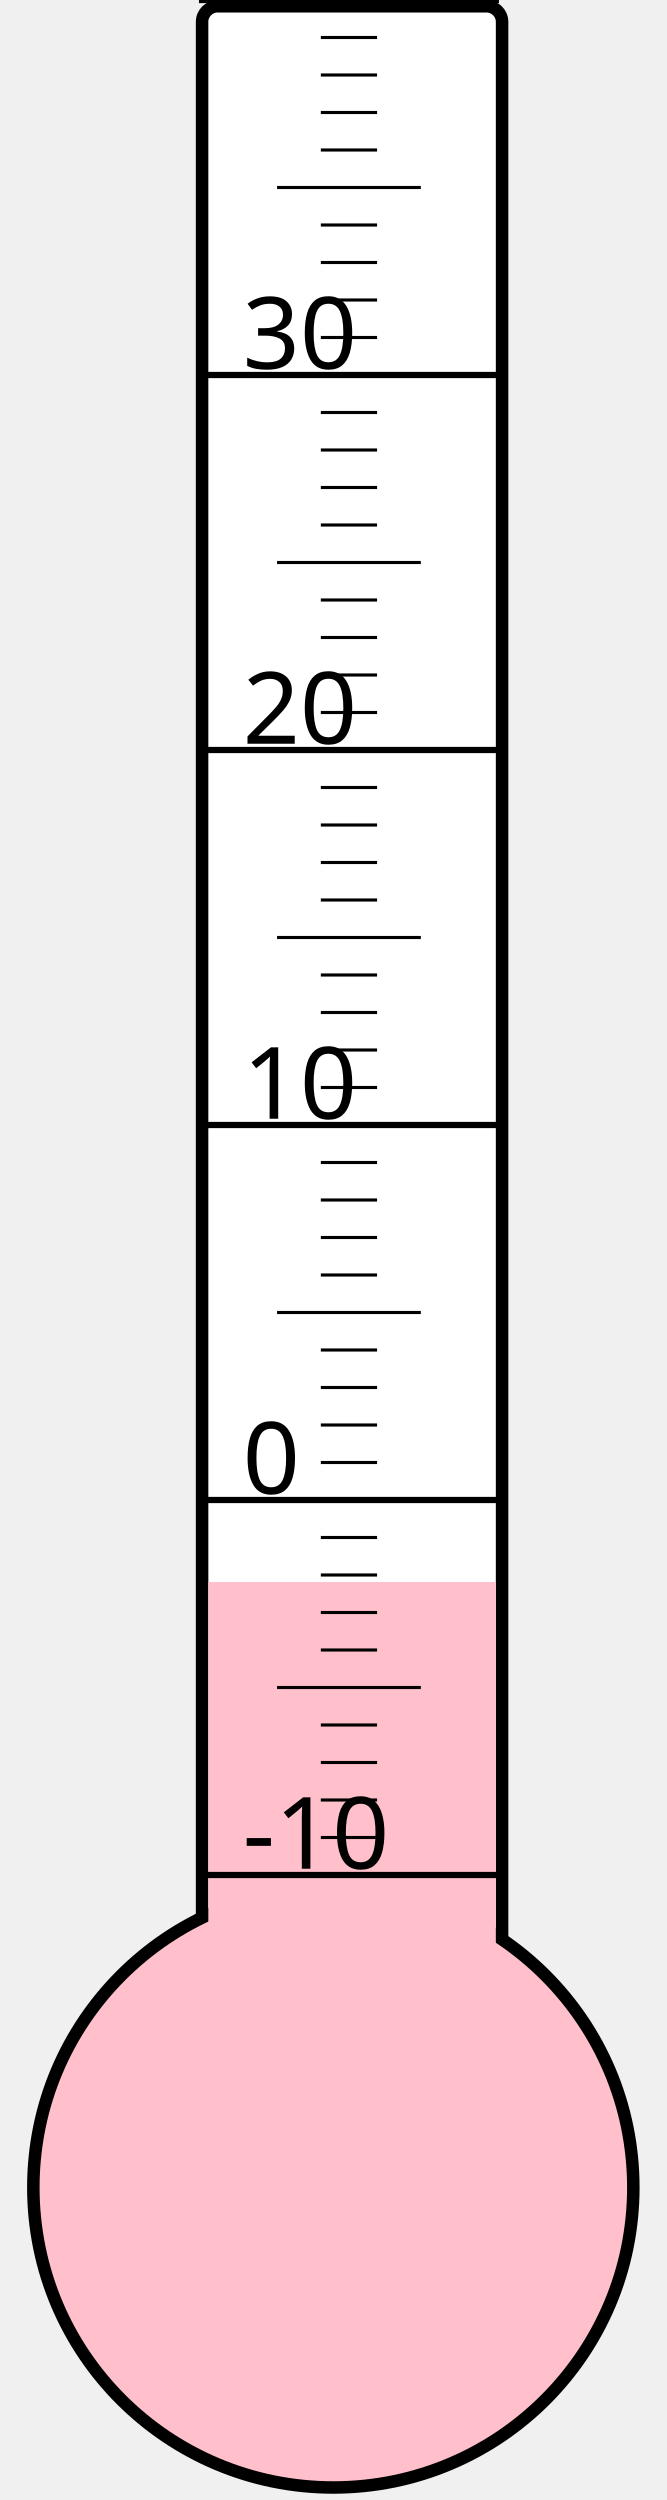
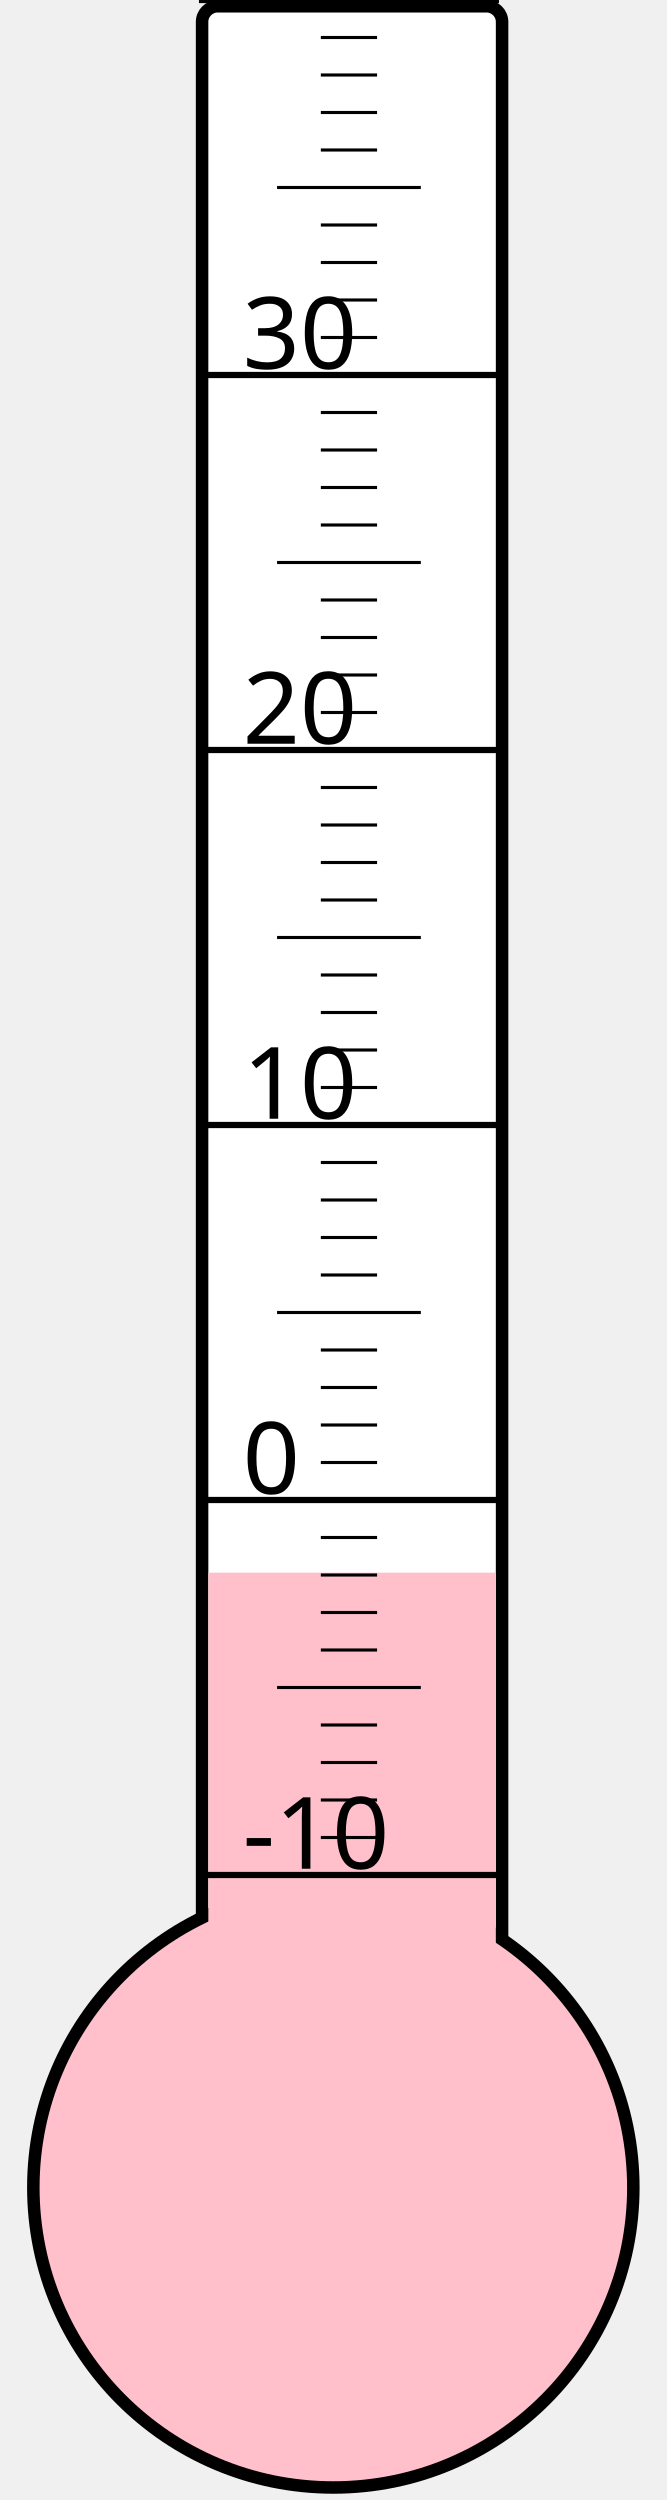
<svg xmlns="http://www.w3.org/2000/svg" width="40px" height="150px" viewBox="0 0 200 800">
  <rect width="200" height="800" x="0" y="0" style="fill: #ffffeb; fill-opacity: 0;" />
  <rect width="96" height="680" x="58" y="2" rx="5" ry="5" style="fill: white; fill-opacity: 1; stroke: black; stroke-width: 4;" />
  <circle cx="100" cy="700" r="96" style="fill: pink; stroke: black; stroke-width: 4;" />
-   <rect width="92" height="193.75" x="60" y="506.25" style="fill: pink; fill-opacity: 1; stroke-width: 0;" />
+   <rect width="92" height="196.75" x="60" y="503.25" style="fill: pink; fill-opacity: 1; stroke-width: 0;" />
  <text x="71" y="598" style="font-family: sans-serif; font-size: 24pt;">-10</text>
  <text x="71" y="478" style="font-family: sans-serif; font-size: 24pt;">0</text>
  <text x="71" y="358" style="font-family: sans-serif; font-size: 24pt;">10</text>
  <text x="71" y="238" style="font-family: sans-serif; font-size: 24pt;">20</text>
  <text x="71" y="118" style="font-family: sans-serif; font-size: 24pt;">30</text>
  <g style="stroke: black;">
    <line x1="57" y1="600" x2="153" y2="600" style="stroke-width: 2;" />
    <line x1="96" y1="588" x2="114" y2="588" style="stroke-width: 1;" />
    <line x1="96" y1="576" x2="114" y2="576" style="stroke-width: 1;" />
    <line x1="96" y1="564" x2="114" y2="564" style="stroke-width: 1;" />
    <line x1="96" y1="552" x2="114" y2="552" style="stroke-width: 1;" />
    <line x1="82" y1="540" x2="128" y2="540" style="stroke-width: 1;" />
    <line x1="96" y1="528" x2="114" y2="528" style="stroke-width: 1;" />
    <line x1="96" y1="516" x2="114" y2="516" style="stroke-width: 1;" />
    <line x1="96" y1="504" x2="114" y2="504" style="stroke-width: 1;" />
    <line x1="96" y1="492" x2="114" y2="492" style="stroke-width: 1;" />
    <line x1="57" y1="480" x2="153" y2="480" style="stroke-width: 2;" />
    <line x1="96" y1="468" x2="114" y2="468" style="stroke-width: 1;" />
    <line x1="96" y1="456" x2="114" y2="456" style="stroke-width: 1;" />
    <line x1="96" y1="444" x2="114" y2="444" style="stroke-width: 1;" />
    <line x1="96" y1="432" x2="114" y2="432" style="stroke-width: 1;" />
    <line x1="82" y1="420" x2="128" y2="420" style="stroke-width: 1;" />
    <line x1="96" y1="408" x2="114" y2="408" style="stroke-width: 1;" />
    <line x1="96" y1="396" x2="114" y2="396" style="stroke-width: 1;" />
    <line x1="96" y1="384" x2="114" y2="384" style="stroke-width: 1;" />
    <line x1="96" y1="372" x2="114" y2="372" style="stroke-width: 1;" />
    <line x1="57" y1="360" x2="153" y2="360" style="stroke-width: 2;" />
    <line x1="96" y1="348" x2="114" y2="348" style="stroke-width: 1;" />
    <line x1="96" y1="336" x2="114" y2="336" style="stroke-width: 1;" />
    <line x1="96" y1="324" x2="114" y2="324" style="stroke-width: 1;" />
    <line x1="96" y1="312" x2="114" y2="312" style="stroke-width: 1;" />
    <line x1="82" y1="300" x2="128" y2="300" style="stroke-width: 1;" />
    <line x1="96" y1="288" x2="114" y2="288" style="stroke-width: 1;" />
    <line x1="96" y1="276" x2="114" y2="276" style="stroke-width: 1;" />
    <line x1="96" y1="264" x2="114" y2="264" style="stroke-width: 1;" />
    <line x1="96" y1="252" x2="114" y2="252" style="stroke-width: 1;" />
    <line x1="57" y1="240" x2="153" y2="240" style="stroke-width: 2;" />
    <line x1="96" y1="228" x2="114" y2="228" style="stroke-width: 1;" />
    <line x1="96" y1="216" x2="114" y2="216" style="stroke-width: 1;" />
    <line x1="96" y1="204" x2="114" y2="204" style="stroke-width: 1;" />
    <line x1="96" y1="192" x2="114" y2="192" style="stroke-width: 1;" />
    <line x1="82" y1="180" x2="128" y2="180" style="stroke-width: 1;" />
    <line x1="96" y1="168" x2="114" y2="168" style="stroke-width: 1;" />
    <line x1="96" y1="156" x2="114" y2="156" style="stroke-width: 1;" />
    <line x1="96" y1="144" x2="114" y2="144" style="stroke-width: 1;" />
    <line x1="96" y1="132" x2="114" y2="132" style="stroke-width: 1;" />
    <line x1="57" y1="120" x2="153" y2="120" style="stroke-width: 2;" />
    <line x1="96" y1="108" x2="114" y2="108" style="stroke-width: 1;" />
    <line x1="96" y1="96" x2="114" y2="96" style="stroke-width: 1;" />
    <line x1="96" y1="84" x2="114" y2="84" style="stroke-width: 1;" />
    <line x1="96" y1="72" x2="114" y2="72" style="stroke-width: 1;" />
    <line x1="82" y1="60" x2="128" y2="60" style="stroke-width: 1;" />
    <line x1="96" y1="48" x2="114" y2="48" style="stroke-width: 1;" />
    <line x1="96" y1="36" x2="114" y2="36" style="stroke-width: 1;" />
    <line x1="96" y1="24" x2="114" y2="24" style="stroke-width: 1;" />
    <line x1="96" y1="12" x2="114" y2="12" style="stroke-width: 1;" />
    <line x1="57" y1="0" x2="153" y2="0" style="stroke-width: 2;" />
  </g>
</svg>
